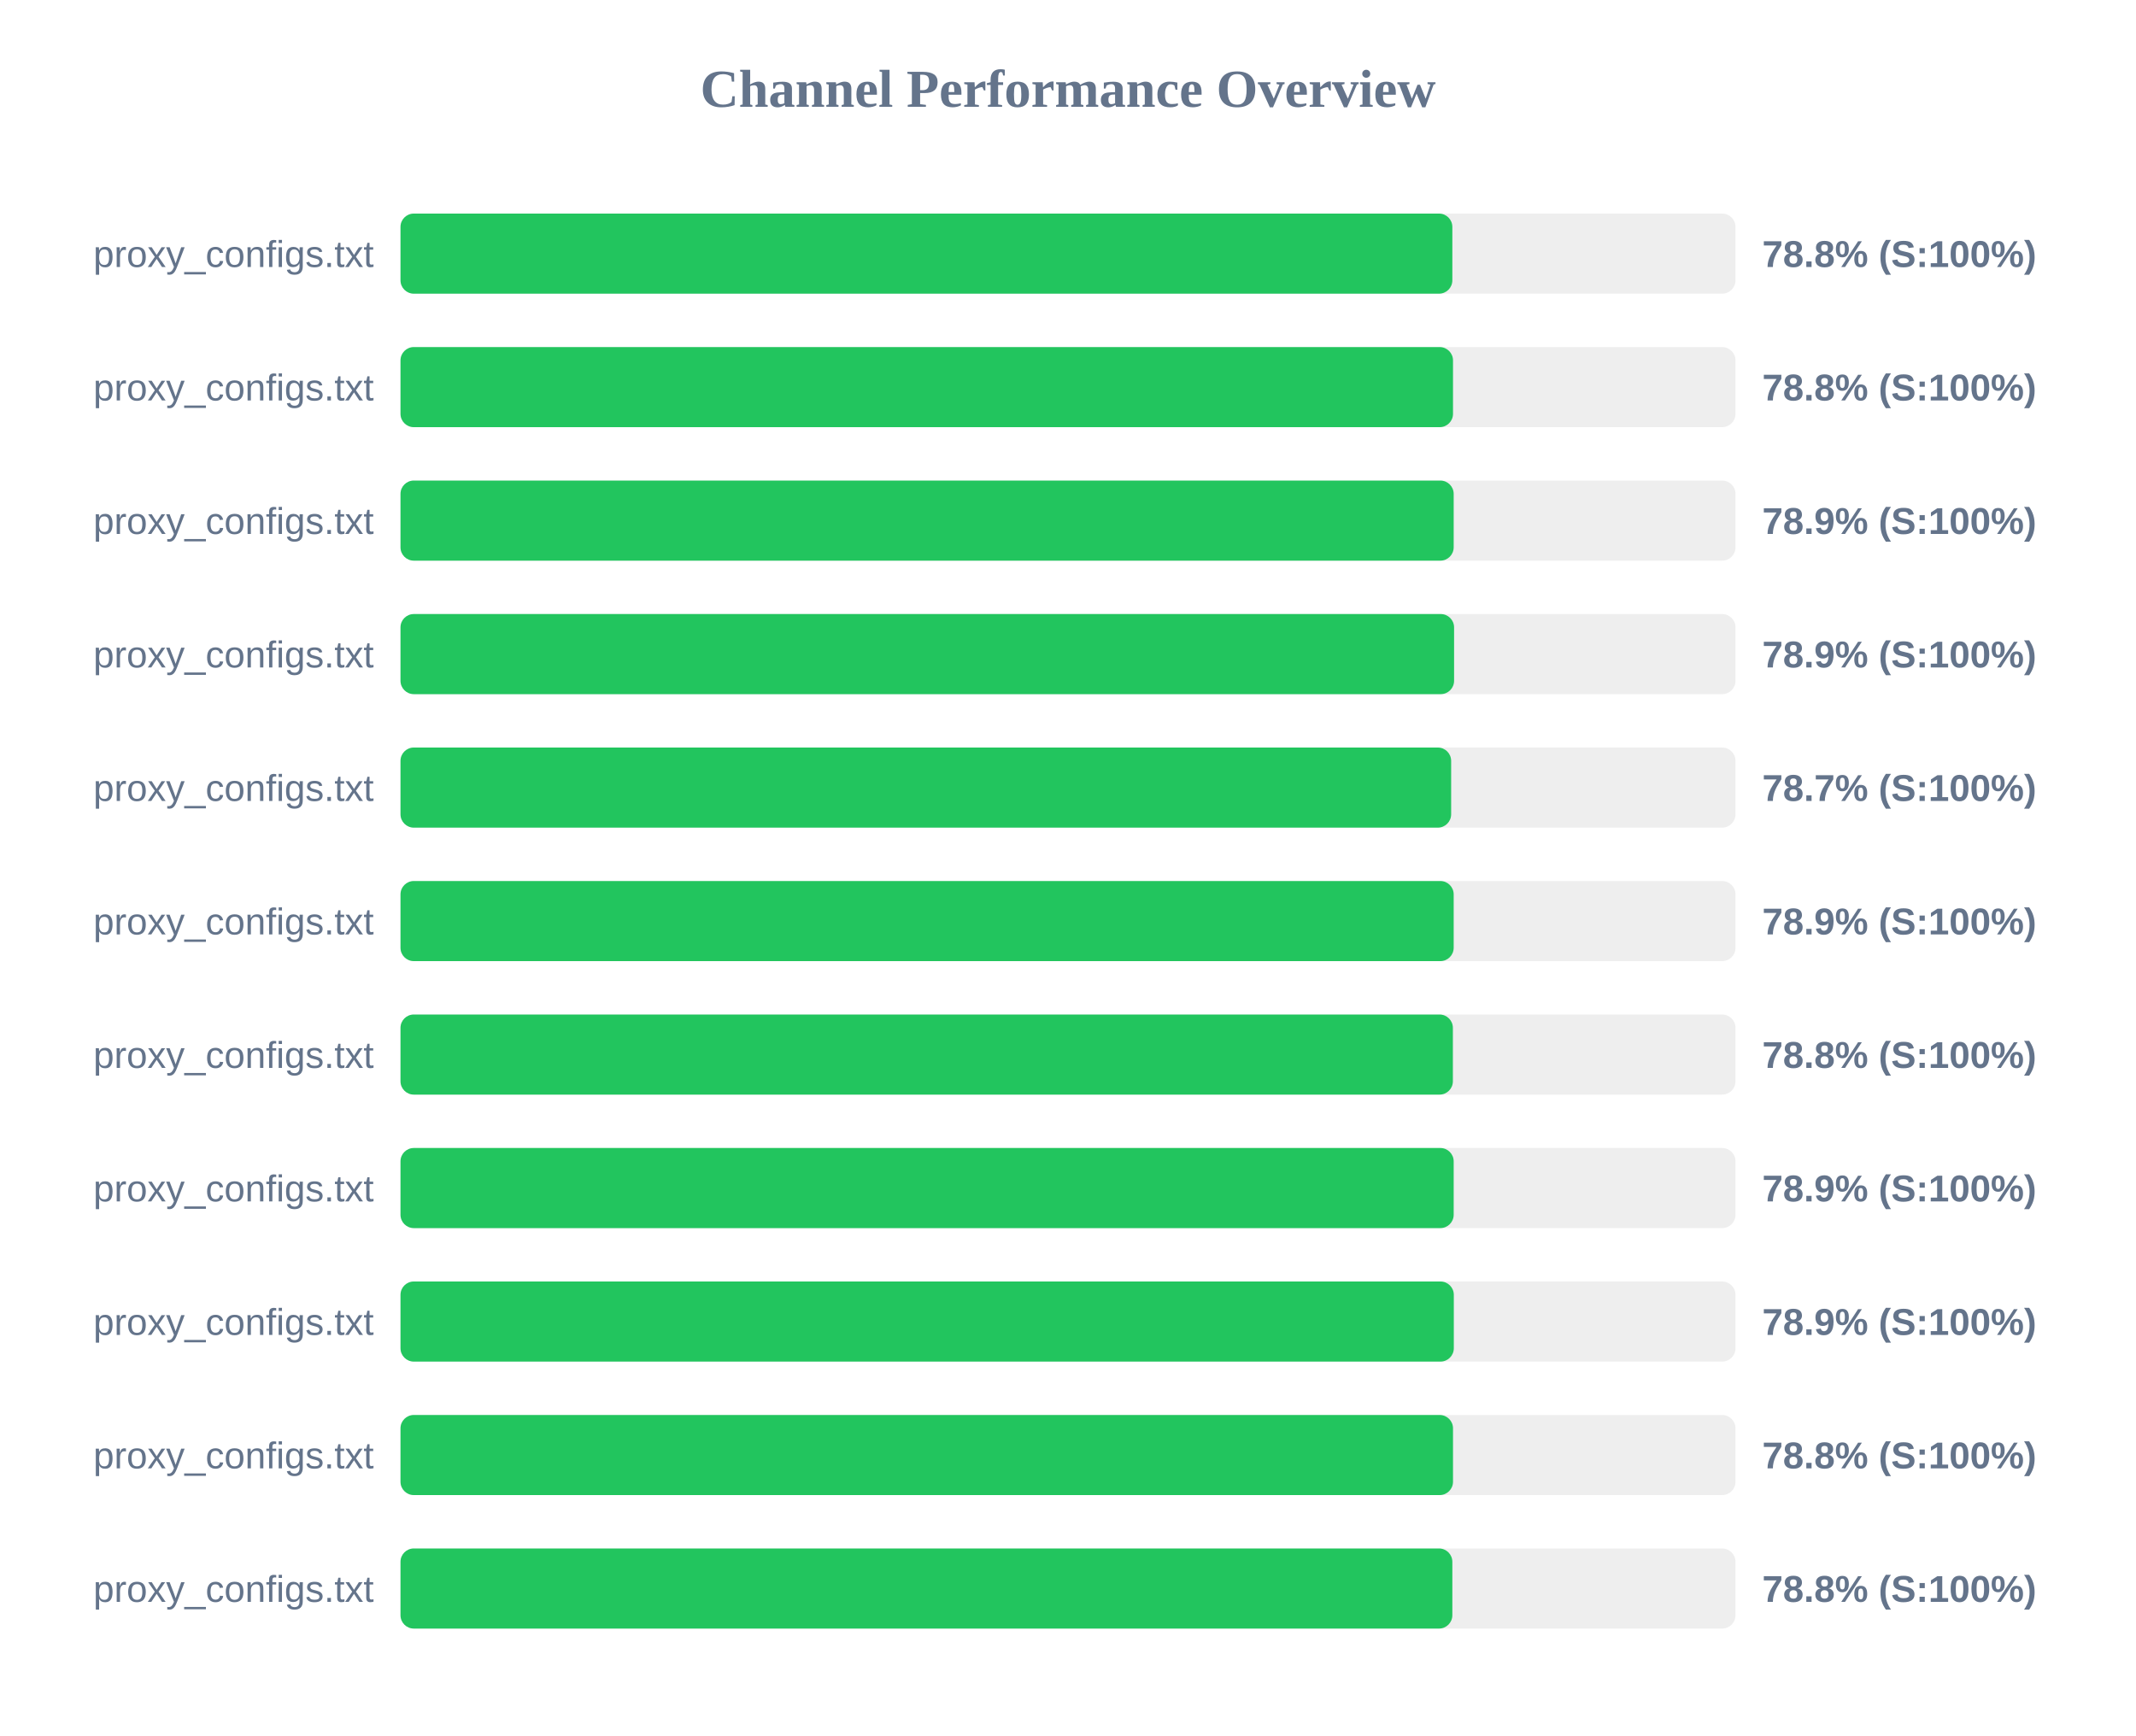
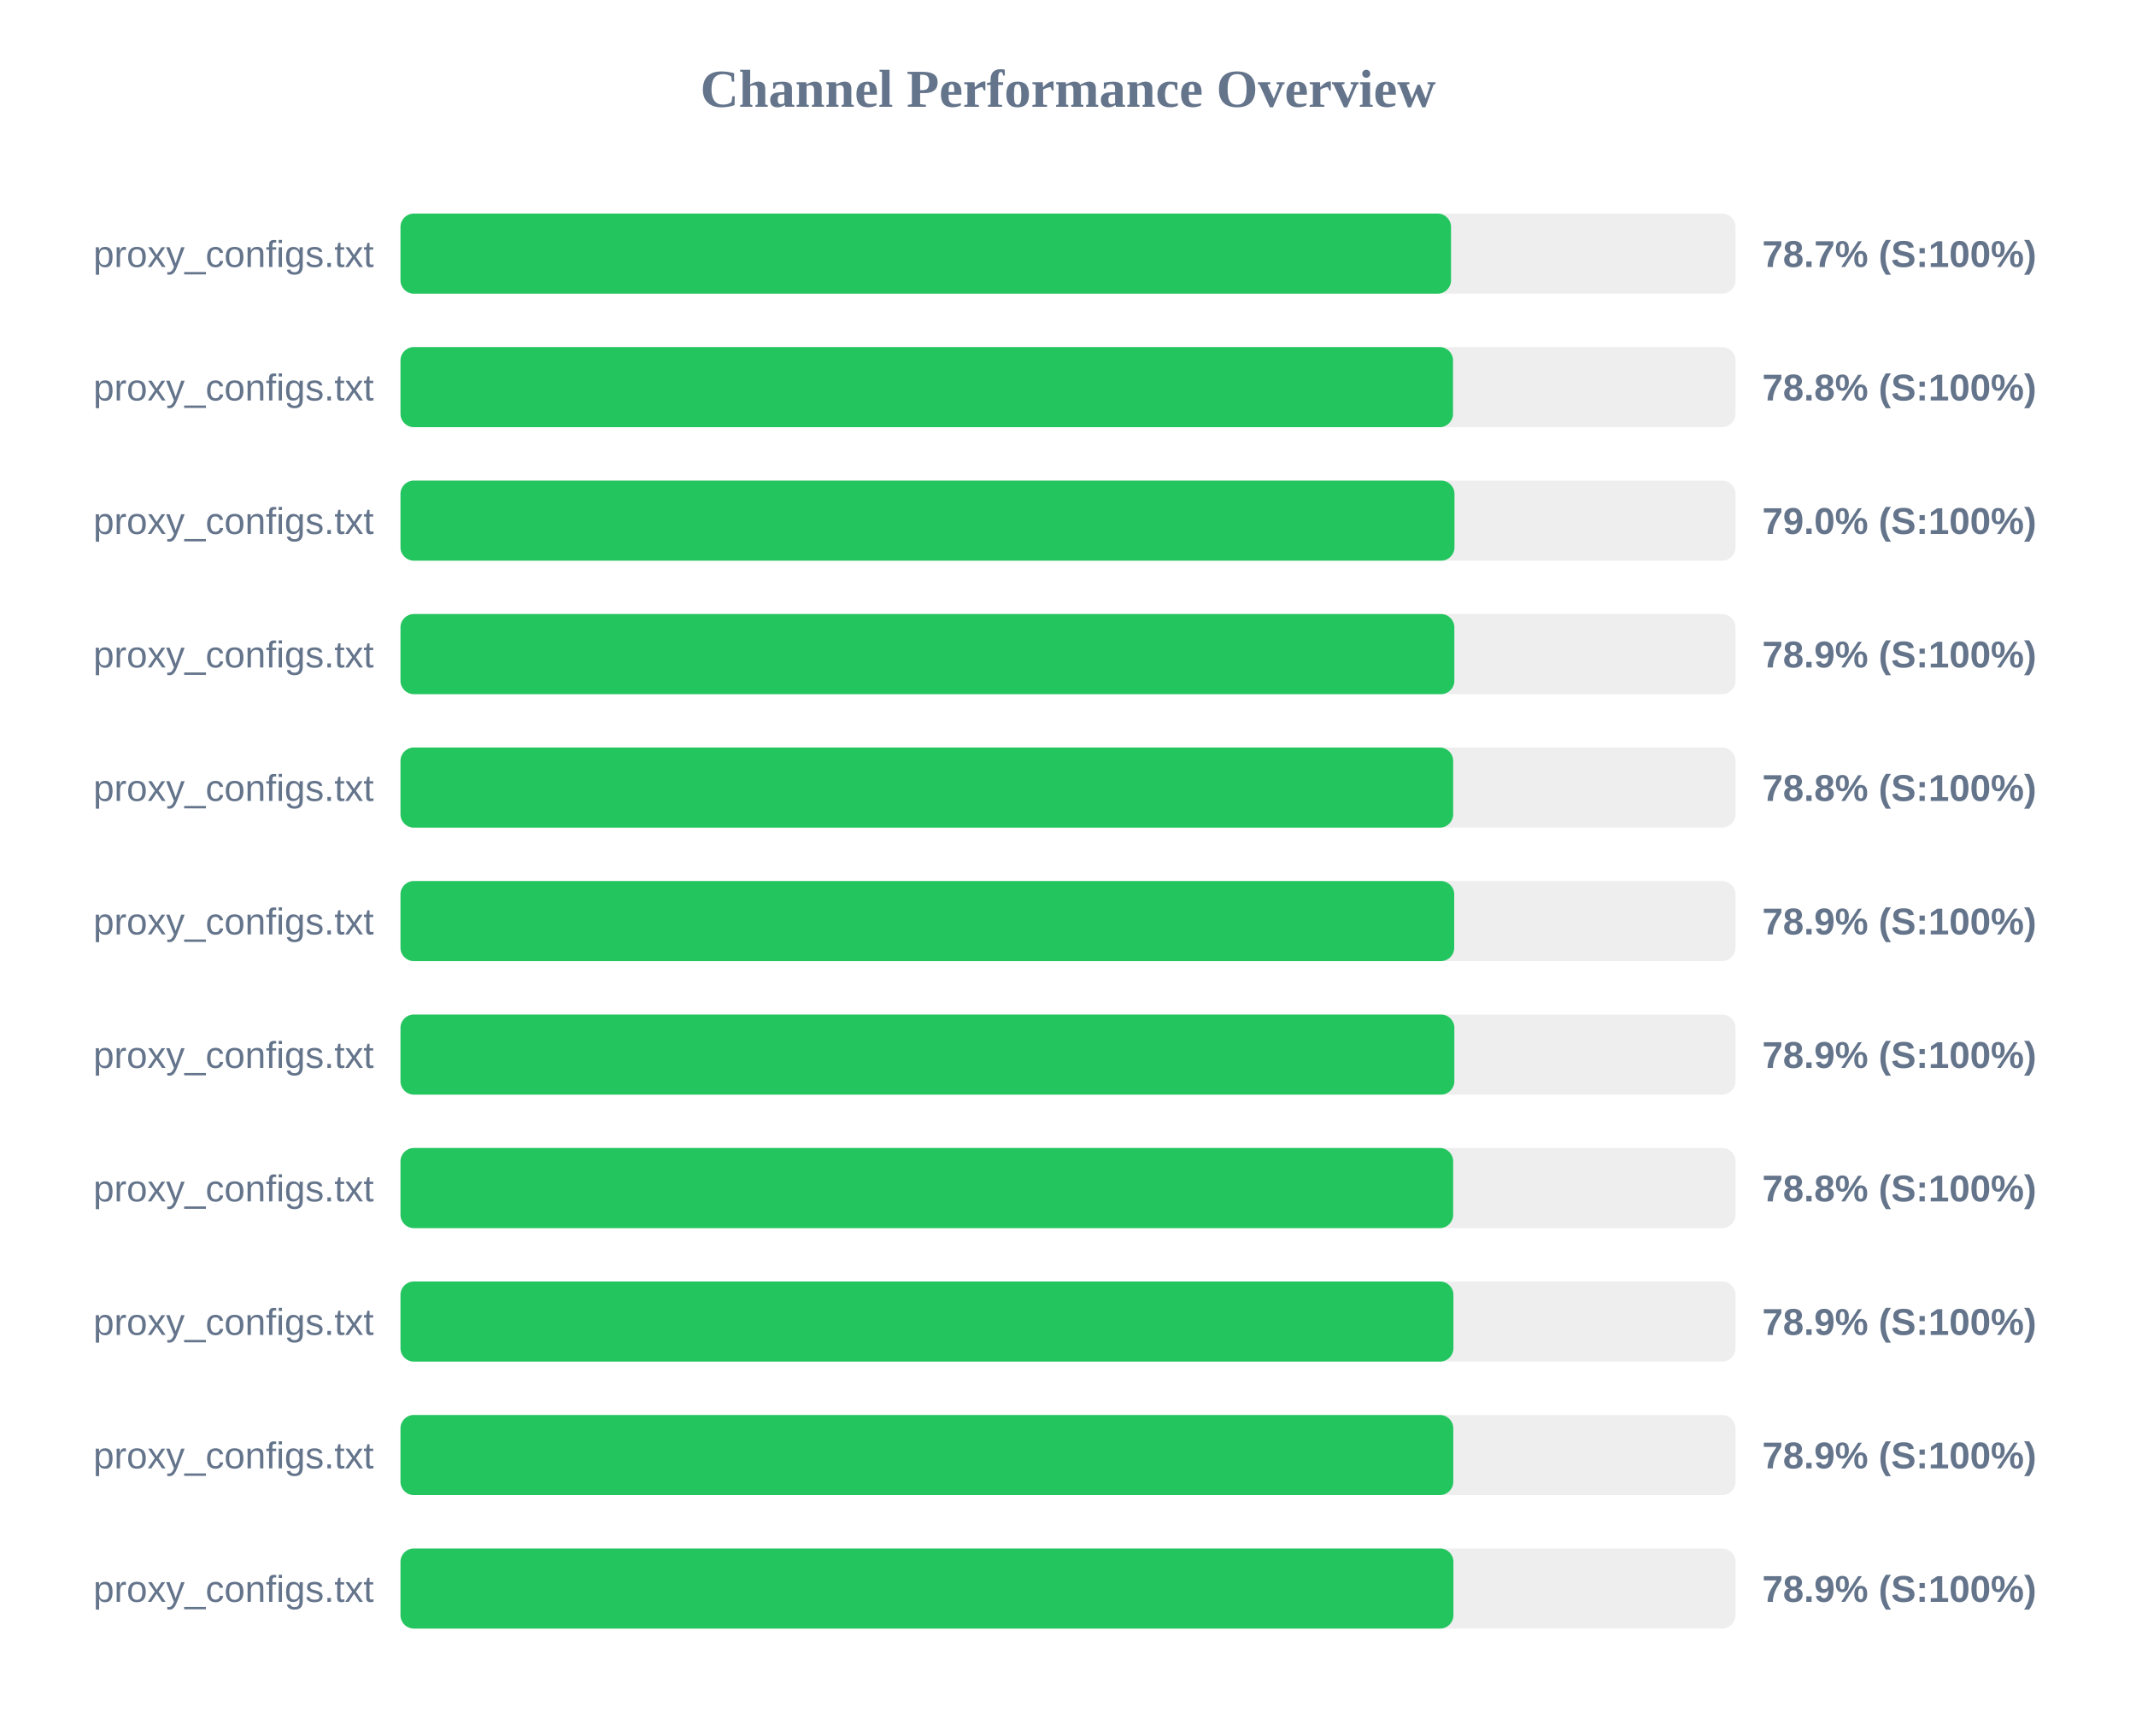
<svg xmlns="http://www.w3.org/2000/svg" width="800" height="650" version="1.1">
  <style>
        .row { font: 14px Arial; fill: #64748b; }
        .score { font: bold 14px Arial; fill: #64748b; }
    </style>
  <text x="400" y="40" text-anchor="middle" font-size="20px" font-weight="bold" fill="#64748b">Channel Performance Overview</text>
  <rect x="150" y="80" width="500" height="30" fill="#eee" rx="5" />
-   <rect x="150" y="80" width="393.95" height="30" fill="#22c55e" rx="5" />
+   <rect x="150" y="80" width="393.45" height="30" fill="#22c55e" rx="5" />
  <text x="140" y="100" text-anchor="end" class="row">proxy_configs.txt</text>
-   <text x="660" y="100" text-anchor="start" class="score">78.8% (S:100%)</text>
+   <text x="660" y="100" text-anchor="start" class="score">78.7% (S:100%)</text>
  <rect x="150" y="130" width="500" height="30" fill="#eee" rx="5" />
  <rect x="150" y="130" width="394.2" height="30" fill="#22c55e" rx="5" />
  <text x="140" y="150" text-anchor="end" class="row">proxy_configs.txt</text>
  <text x="660" y="150" text-anchor="start" class="score">78.8% (S:100%)</text>
  <rect x="150" y="180" width="500" height="30" fill="#eee" rx="5" />
-   <rect x="150" y="180" width="394.45" height="30" fill="#22c55e" rx="5" />
+   <rect x="150" y="180" width="394.75" height="30" fill="#22c55e" rx="5" />
  <text x="140" y="200" text-anchor="end" class="row">proxy_configs.txt</text>
-   <text x="660" y="200" text-anchor="start" class="score">78.9% (S:100%)</text>
+   <text x="660" y="200" text-anchor="start" class="score">79.0% (S:100%)</text>
  <rect x="150" y="230" width="500" height="30" fill="#eee" rx="5" />
-   <rect x="150" y="230" width="394.6" height="30" fill="#22c55e" rx="5" />
+   <rect x="150" y="230" width="394.7" height="30" fill="#22c55e" rx="5" />
  <text x="140" y="250" text-anchor="end" class="row">proxy_configs.txt</text>
  <text x="660" y="250" text-anchor="start" class="score">78.9% (S:100%)</text>
  <rect x="150" y="280" width="500" height="30" fill="#eee" rx="5" />
-   <rect x="150" y="280" width="393.5" height="30" fill="#22c55e" rx="5" />
+   <rect x="150" y="280" width="394.25" height="30" fill="#22c55e" rx="5" />
  <text x="140" y="300" text-anchor="end" class="row">proxy_configs.txt</text>
-   <text x="660" y="300" text-anchor="start" class="score">78.7% (S:100%)</text>
+   <text x="660" y="300" text-anchor="start" class="score">78.8% (S:100%)</text>
  <rect x="150" y="330" width="500" height="30" fill="#eee" rx="5" />
-   <rect x="150" y="330" width="394.45" height="30" fill="#22c55e" rx="5" />
+   <rect x="150" y="330" width="394.65" height="30" fill="#22c55e" rx="5" />
  <text x="140" y="350" text-anchor="end" class="row">proxy_configs.txt</text>
  <text x="660" y="350" text-anchor="start" class="score">78.9% (S:100%)</text>
  <rect x="150" y="380" width="500" height="30" fill="#eee" rx="5" />
-   <rect x="150" y="380" width="394.15" height="30" fill="#22c55e" rx="5" />
+   <rect x="150" y="380" width="394.7" height="30" fill="#22c55e" rx="5" />
  <text x="140" y="400" text-anchor="end" class="row">proxy_configs.txt</text>
-   <text x="660" y="400" text-anchor="start" class="score">78.8% (S:100%)</text>
+   <text x="660" y="400" text-anchor="start" class="score">78.9% (S:100%)</text>
  <rect x="150" y="430" width="500" height="30" fill="#eee" rx="5" />
-   <rect x="150" y="430" width="394.45" height="30" fill="#22c55e" rx="5" />
+   <rect x="150" y="430" width="394.25" height="30" fill="#22c55e" rx="5" />
  <text x="140" y="450" text-anchor="end" class="row">proxy_configs.txt</text>
-   <text x="660" y="450" text-anchor="start" class="score">78.9% (S:100%)</text>
+   <text x="660" y="450" text-anchor="start" class="score">78.8% (S:100%)</text>
  <rect x="150" y="480" width="500" height="30" fill="#eee" rx="5" />
-   <rect x="150" y="480" width="394.5" height="30" fill="#22c55e" rx="5" />
+   <rect x="150" y="480" width="394.35" height="30" fill="#22c55e" rx="5" />
  <text x="140" y="500" text-anchor="end" class="row">proxy_configs.txt</text>
  <text x="660" y="500" text-anchor="start" class="score">78.9% (S:100%)</text>
  <rect x="150" y="530" width="500" height="30" fill="#eee" rx="5" />
-   <rect x="150" y="530" width="394.2" height="30" fill="#22c55e" rx="5" />
+   <rect x="150" y="530" width="394.3" height="30" fill="#22c55e" rx="5" />
  <text x="140" y="550" text-anchor="end" class="row">proxy_configs.txt</text>
-   <text x="660" y="550" text-anchor="start" class="score">78.8% (S:100%)</text>
+   <text x="660" y="550" text-anchor="start" class="score">78.9% (S:100%)</text>
  <rect x="150" y="580" width="500" height="30" fill="#eee" rx="5" />
-   <rect x="150" y="580" width="393.95" height="30" fill="#22c55e" rx="5" />
+   <rect x="150" y="580" width="394.35" height="30" fill="#22c55e" rx="5" />
  <text x="140" y="600" text-anchor="end" class="row">proxy_configs.txt</text>
-   <text x="660" y="600" text-anchor="start" class="score">78.8% (S:100%)</text>
+   <text x="660" y="600" text-anchor="start" class="score">78.9% (S:100%)</text>
</svg>
